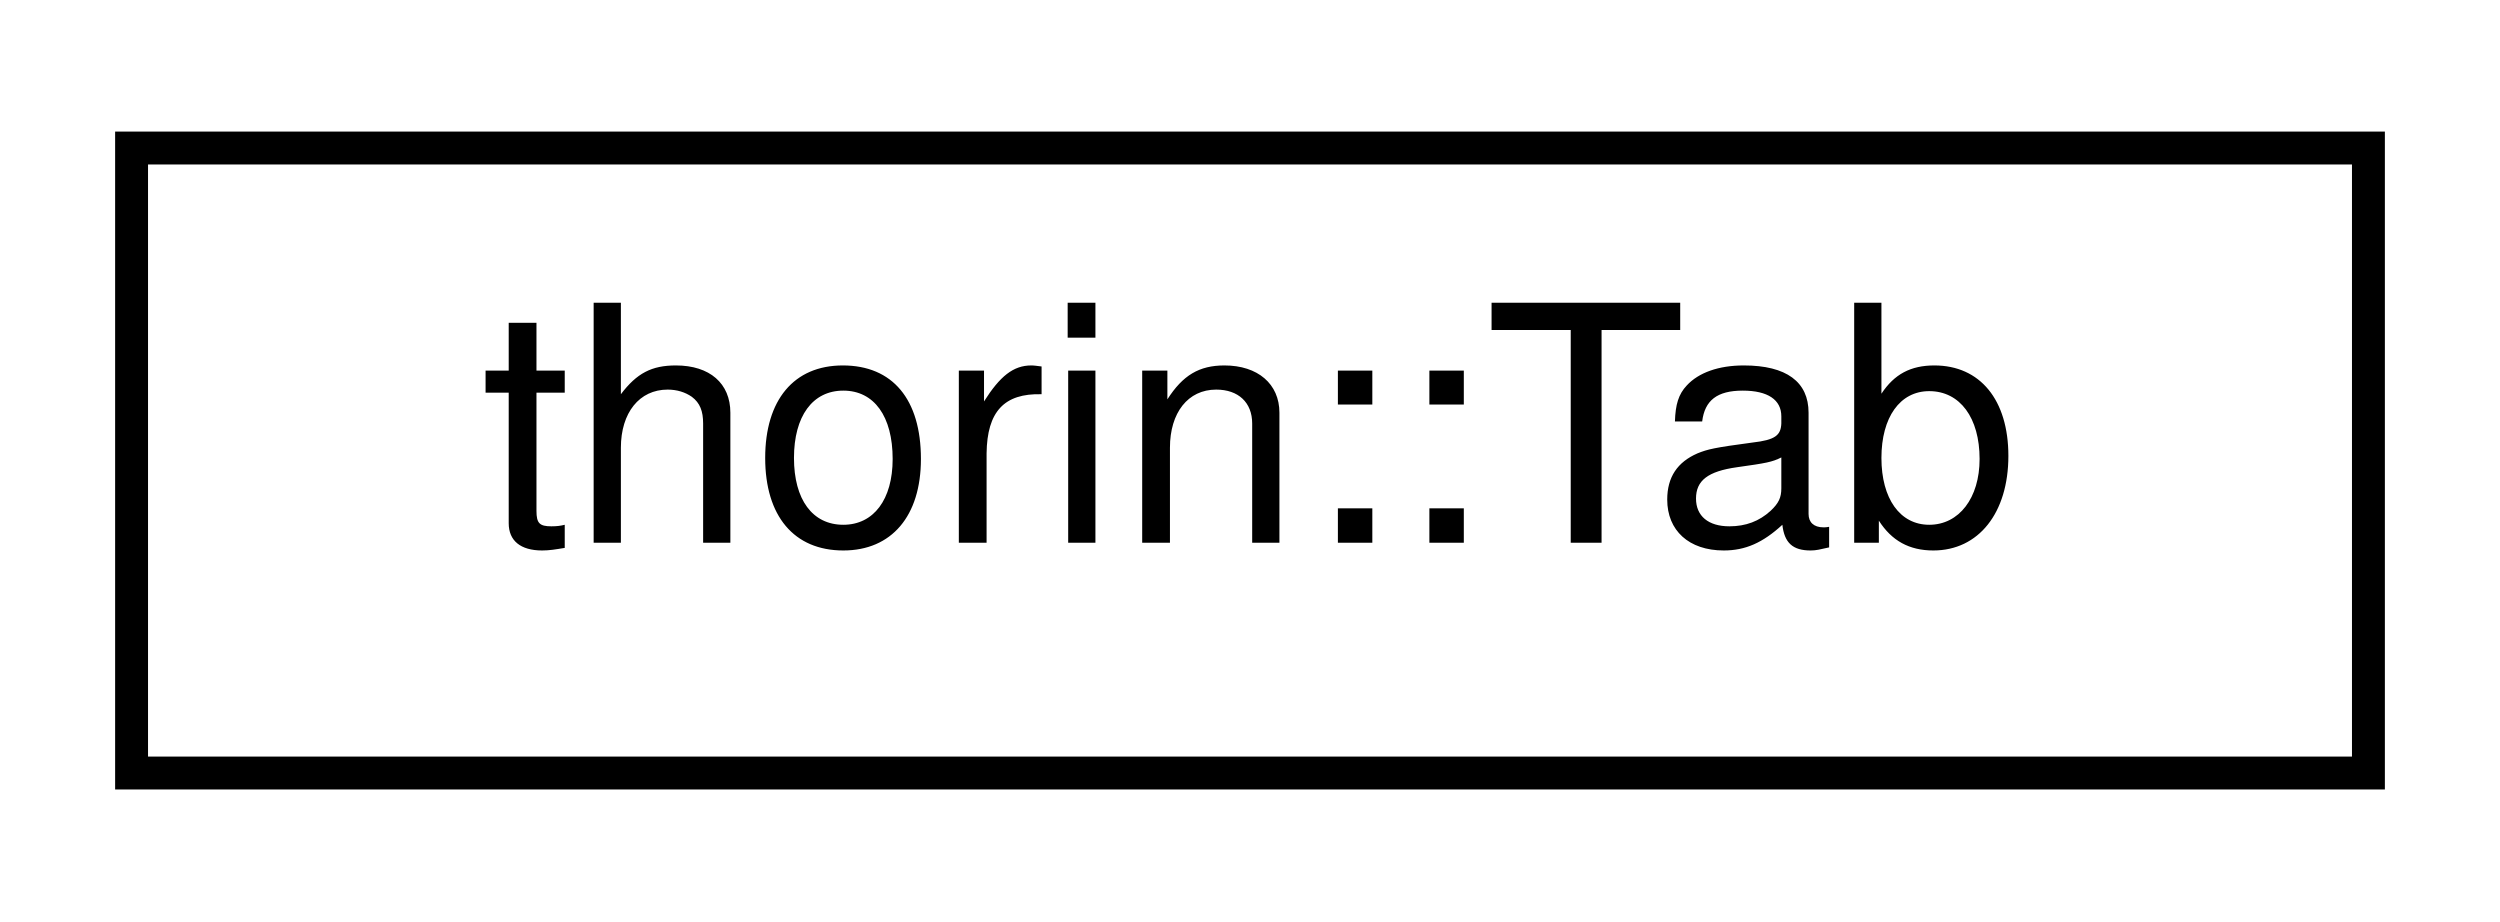
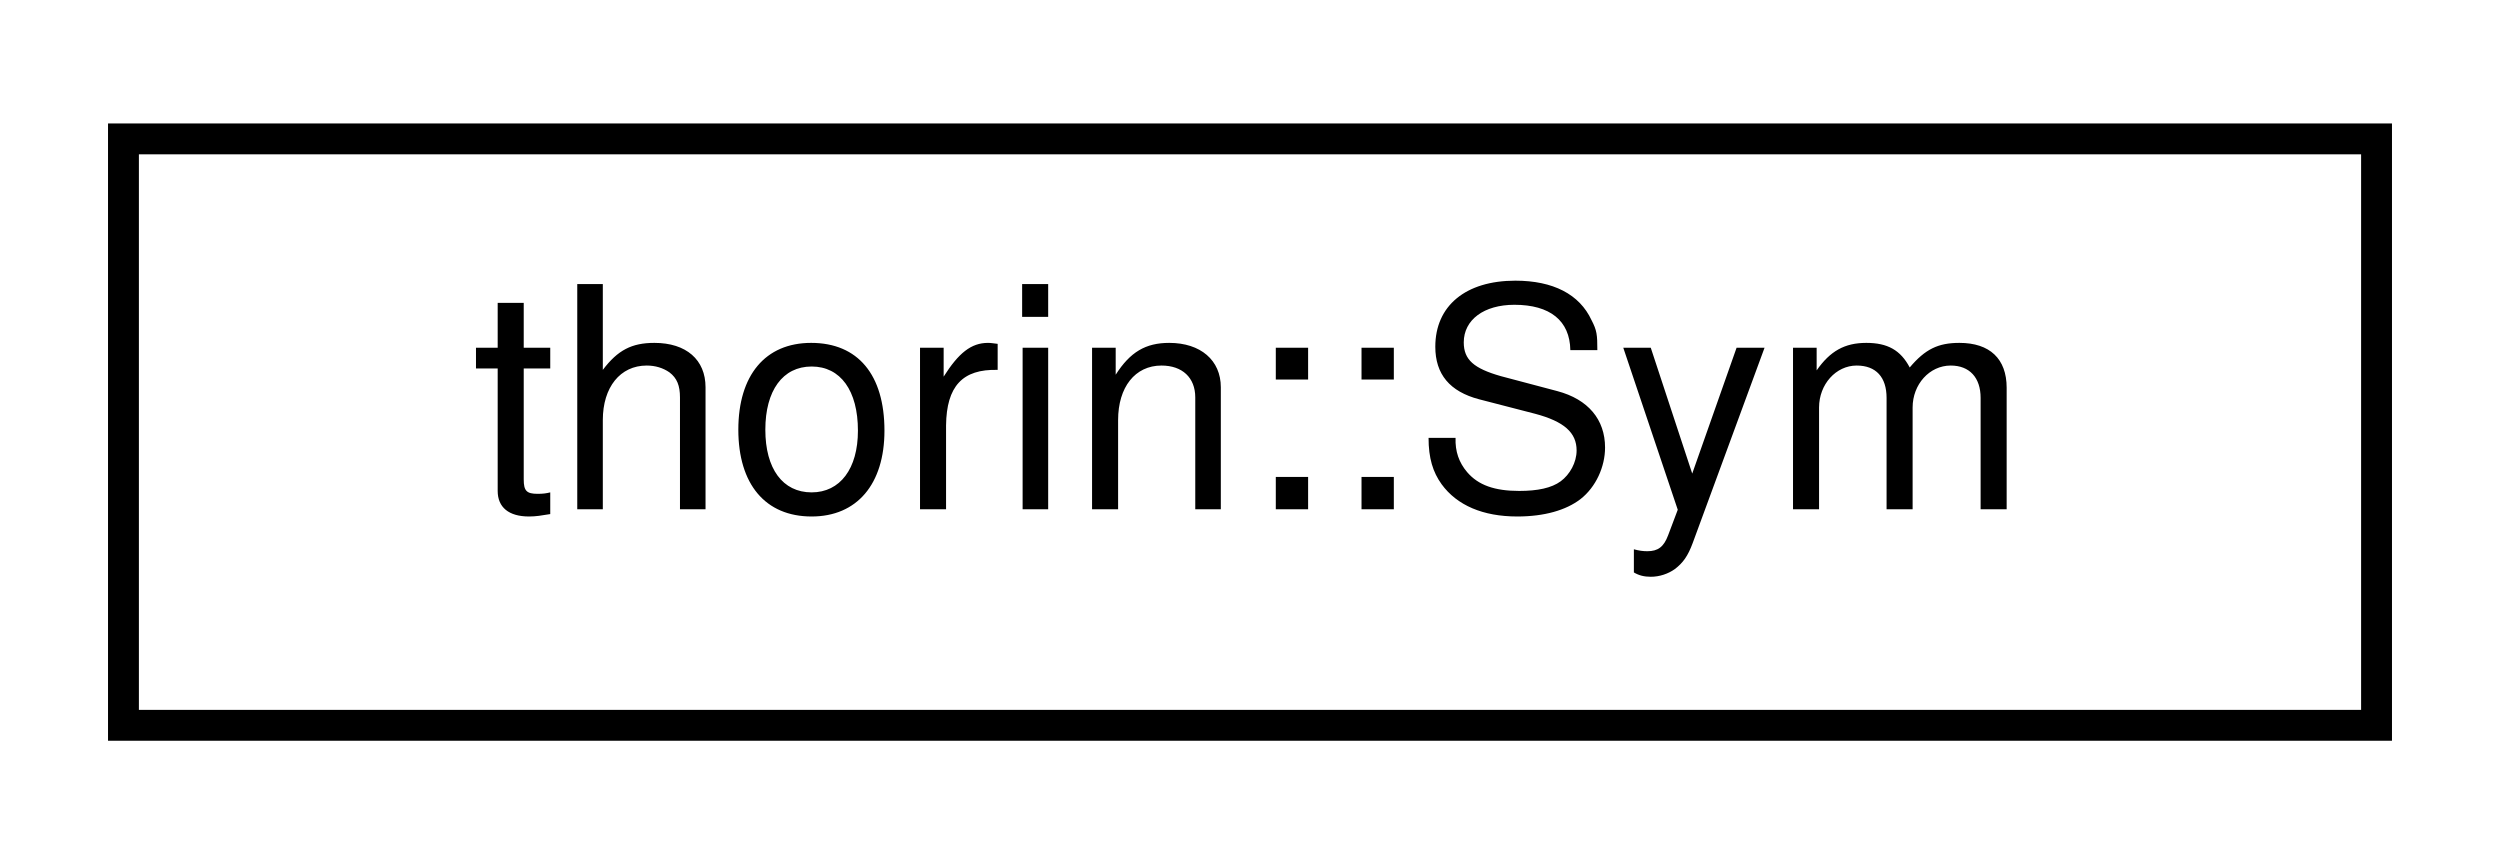
- <svg xmlns="http://www.w3.org/2000/svg" xmlns:xlink="http://www.w3.org/1999/xlink" width="76pt" height="28pt" viewBox="0.00 0.00 76.00 28.00">
+ <svg xmlns="http://www.w3.org/2000/svg" xmlns:xlink="http://www.w3.org/1999/xlink" width="81pt" height="28pt" viewBox="0.00 0.00 81.00 28.00">
  <g id="graph0" class="graph" transform="scale(1 1) rotate(0) translate(4 24)">
    <g id="node1" class="node">
      <g id="a_node1">
-         <a xlink:href="classthorin_1_1Tab.html" target="_top" xlink:title=" ">
-           <polygon fill="none" stroke="black" points="0,-0.5 0,-19.5 68,-19.5 68,-0.5 0,-0.5" />
-           <text text-anchor="middle" x="34" y="-7.5" font-family="Helvetica,sans-Serif" font-size="10.00">thorin::Tab</text>
+         <a xlink:href="classthorin_1_1Sym.html" target="_top" xlink:title=" ">
+           <polygon fill="none" stroke="black" points="0,-0.5 0,-19.5 73,-19.5 73,-0.5 0,-0.5" />
+           <text text-anchor="middle" x="36.5" y="-7.5" font-family="Helvetica,sans-Serif" font-size="10.00">thorin::Sym</text>
        </a>
      </g>
    </g>
  </g>
</svg>
